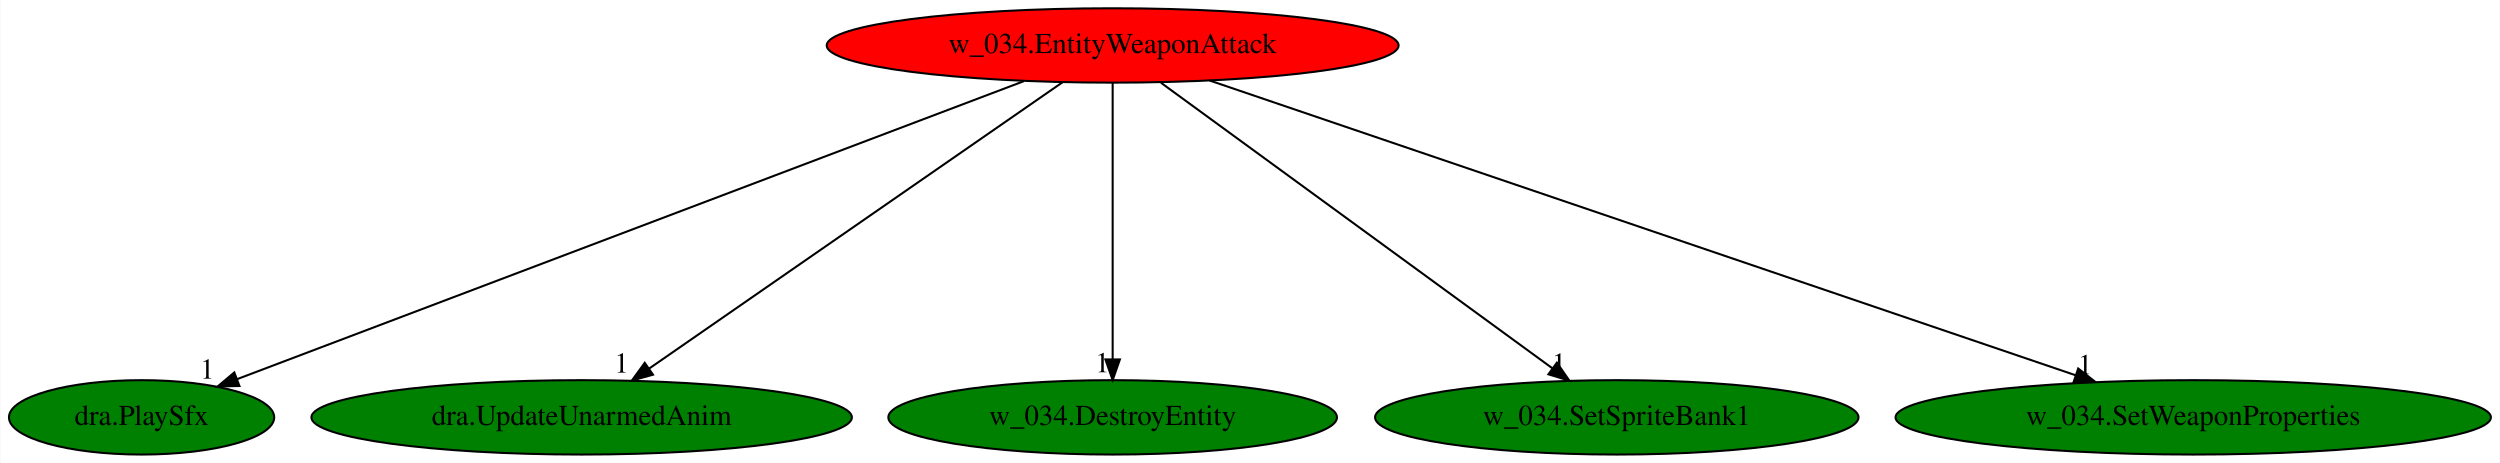
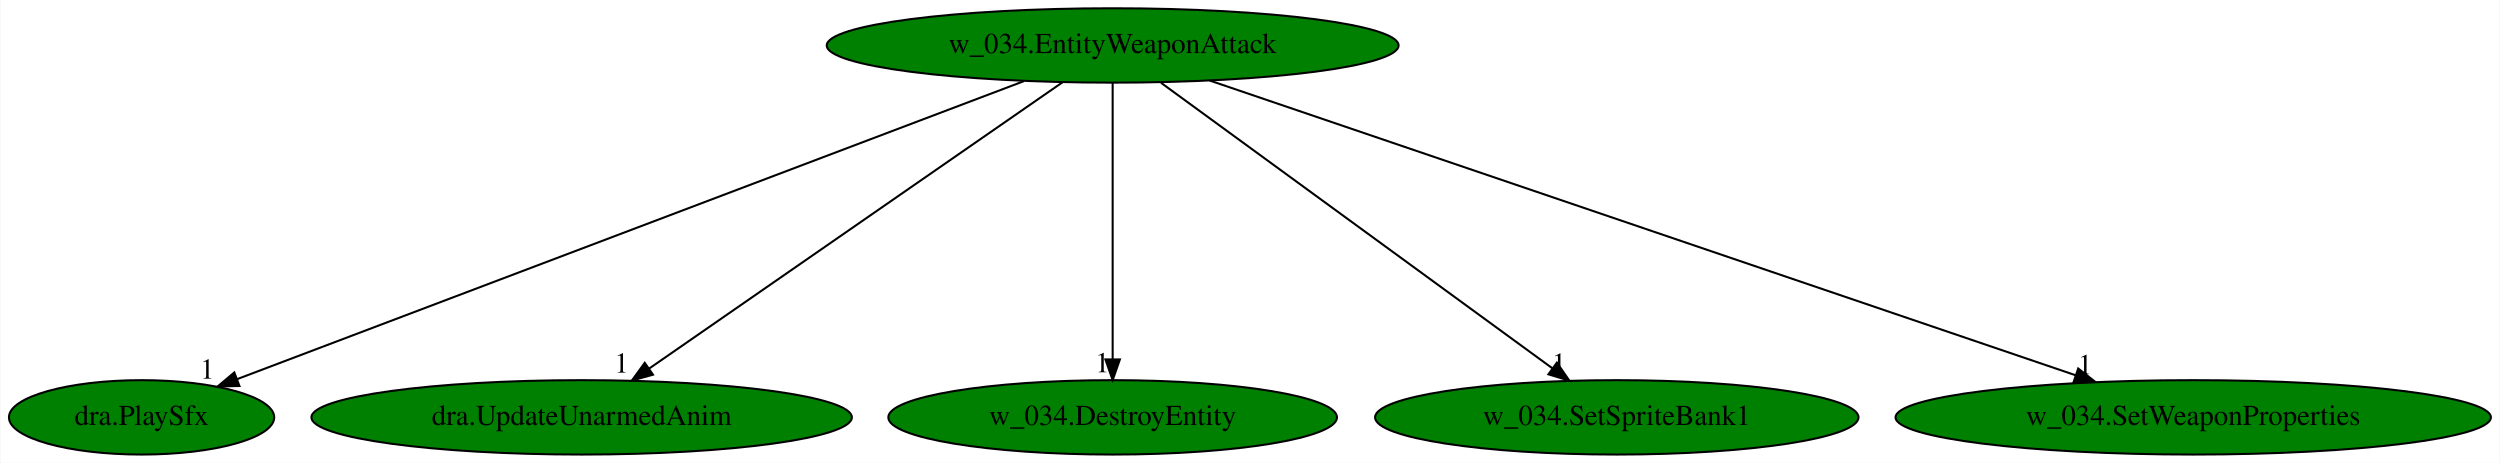
<svg xmlns="http://www.w3.org/2000/svg" xmlns:xlink="http://www.w3.org/1999/xlink" width="1210pt" height="224pt" viewBox="0.00 0.00 1209.63 224.00">
  <g id="graph0" class="graph" transform="scale(1 1) rotate(0) translate(4 220)">
    <polygon fill="white" stroke="transparent" points="-4,4 -4,-220 1205.63,-220 1205.63,4 -4,4" />
    <g id="node1" class="node">
-       <ellipse fill="red" stroke="black" cx="534.34" cy="-198" rx="138.38" ry="18" />
+       <ellipse fill="green" stroke="black" cx="534.34" cy="-198" rx="138.38" ry="18" />
      <text text-anchor="middle" x="534.34" y="-194.3" font-family="Times,serif" font-size="14.00">w_034.EntityWeaponAttack</text>
    </g>
    <g id="node2" class="node">
      <g id="a_node2">
        <a xlink:href="dra.PlaySfx.svg" xlink:title="dra.PlaySfx">
          <ellipse fill="green" stroke="black" cx="64.34" cy="-18" rx="64.19" ry="18" />
          <text text-anchor="middle" x="64.34" y="-14.3" font-family="Times,serif" font-size="14.00">dra.PlaySfx</text>
        </a>
      </g>
    </g>
    <g id="edge1" class="edge">
      <path fill="none" stroke="black" d="M491.39,-180.73C403.06,-147.28 201.7,-71.02 110.62,-36.52" />
      <polygon fill="black" stroke="black" points="111.7,-33.19 101.11,-32.92 109.22,-39.74 111.7,-33.19" />
      <text text-anchor="middle" x="96.11" y="-36.72" font-family="Times,serif" font-size="14.00">1</text>
    </g>
    <g id="node3" class="node">
      <g id="a_node3">
        <a xlink:href="dra.UpdateUnarmedAnim.svg" xlink:title="dra.UpdateUnarmedAnim">
          <ellipse fill="green" stroke="black" cx="277.34" cy="-18" rx="130.78" ry="18" />
          <text text-anchor="middle" x="277.34" y="-14.3" font-family="Times,serif" font-size="14.00">dra.UpdateUnarmedAnim</text>
        </a>
      </g>
    </g>
    <g id="edge2" class="edge">
      <path fill="none" stroke="black" d="M510.17,-180.25C463.77,-148.12 362.21,-77.78 309.9,-41.55" />
      <polygon fill="black" stroke="black" points="311.86,-38.65 301.65,-35.83 307.87,-44.4 311.86,-38.65" />
      <text text-anchor="middle" x="296.65" y="-39.63" font-family="Times,serif" font-size="14.00">1</text>
    </g>
    <g id="node4" class="node">
      <g id="a_node4">
        <a xlink:href="w_034.DestroyEntity.svg" xlink:title="w_034.DestroyEntity">
          <ellipse fill="green" stroke="black" cx="534.34" cy="-18" rx="108.58" ry="18" />
          <text text-anchor="middle" x="534.34" y="-14.3" font-family="Times,serif" font-size="14.00">w_034.DestroyEntity</text>
        </a>
      </g>
    </g>
    <g id="edge3" class="edge">
      <path fill="none" stroke="black" d="M534.34,-179.93C534.34,-148.97 534.34,-83.3 534.34,-46.13" />
      <polygon fill="black" stroke="black" points="537.84,-46.02 534.34,-36.02 530.84,-46.02 537.84,-46.02" />
      <text text-anchor="middle" x="529.34" y="-39.82" font-family="Times,serif" font-size="14.00">1</text>
    </g>
    <g id="node5" class="node">
      <g id="a_node5">
        <a xlink:href="w_034.SetSpriteBank1.svg" xlink:title="w_034.SetSpriteBank1">
          <ellipse fill="green" stroke="black" cx="778.34" cy="-18" rx="116.98" ry="18" />
          <text text-anchor="middle" x="778.34" y="-14.3" font-family="Times,serif" font-size="14.00">w_034.SetSpriteBank1</text>
        </a>
      </g>
    </g>
    <g id="edge4" class="edge">
      <path fill="none" stroke="black" d="M557.74,-179.93C601.94,-147.69 697.72,-77.82 747.26,-41.68" />
      <polygon fill="black" stroke="black" points="749.36,-44.48 755.38,-35.76 745.23,-38.82 749.36,-44.48" />
      <text text-anchor="middle" x="750.38" y="-39.56" font-family="Times,serif" font-size="14.00">1</text>
    </g>
    <g id="node6" class="node">
      <g id="a_node6">
        <a xlink:href="w_034.SetWeaponProperties.svg" xlink:title="w_034.SetWeaponProperties">
          <ellipse fill="green" stroke="black" cx="1057.34" cy="-18" rx="144.07" ry="18" />
          <text text-anchor="middle" x="1057.34" y="-14.3" font-family="Times,serif" font-size="14.00">w_034.SetWeaponProperties</text>
        </a>
      </g>
    </g>
    <g id="edge5" class="edge">
      <path fill="none" stroke="black" d="M581.22,-181.05C677.28,-148.35 896.2,-73.85 1000.3,-38.41" />
      <polygon fill="black" stroke="black" points="1001.67,-41.64 1010.01,-35.11 999.42,-35.02 1001.67,-41.64" />
      <text text-anchor="middle" x="1005.01" y="-38.91" font-family="Times,serif" font-size="14.00">1</text>
    </g>
  </g>
</svg>
